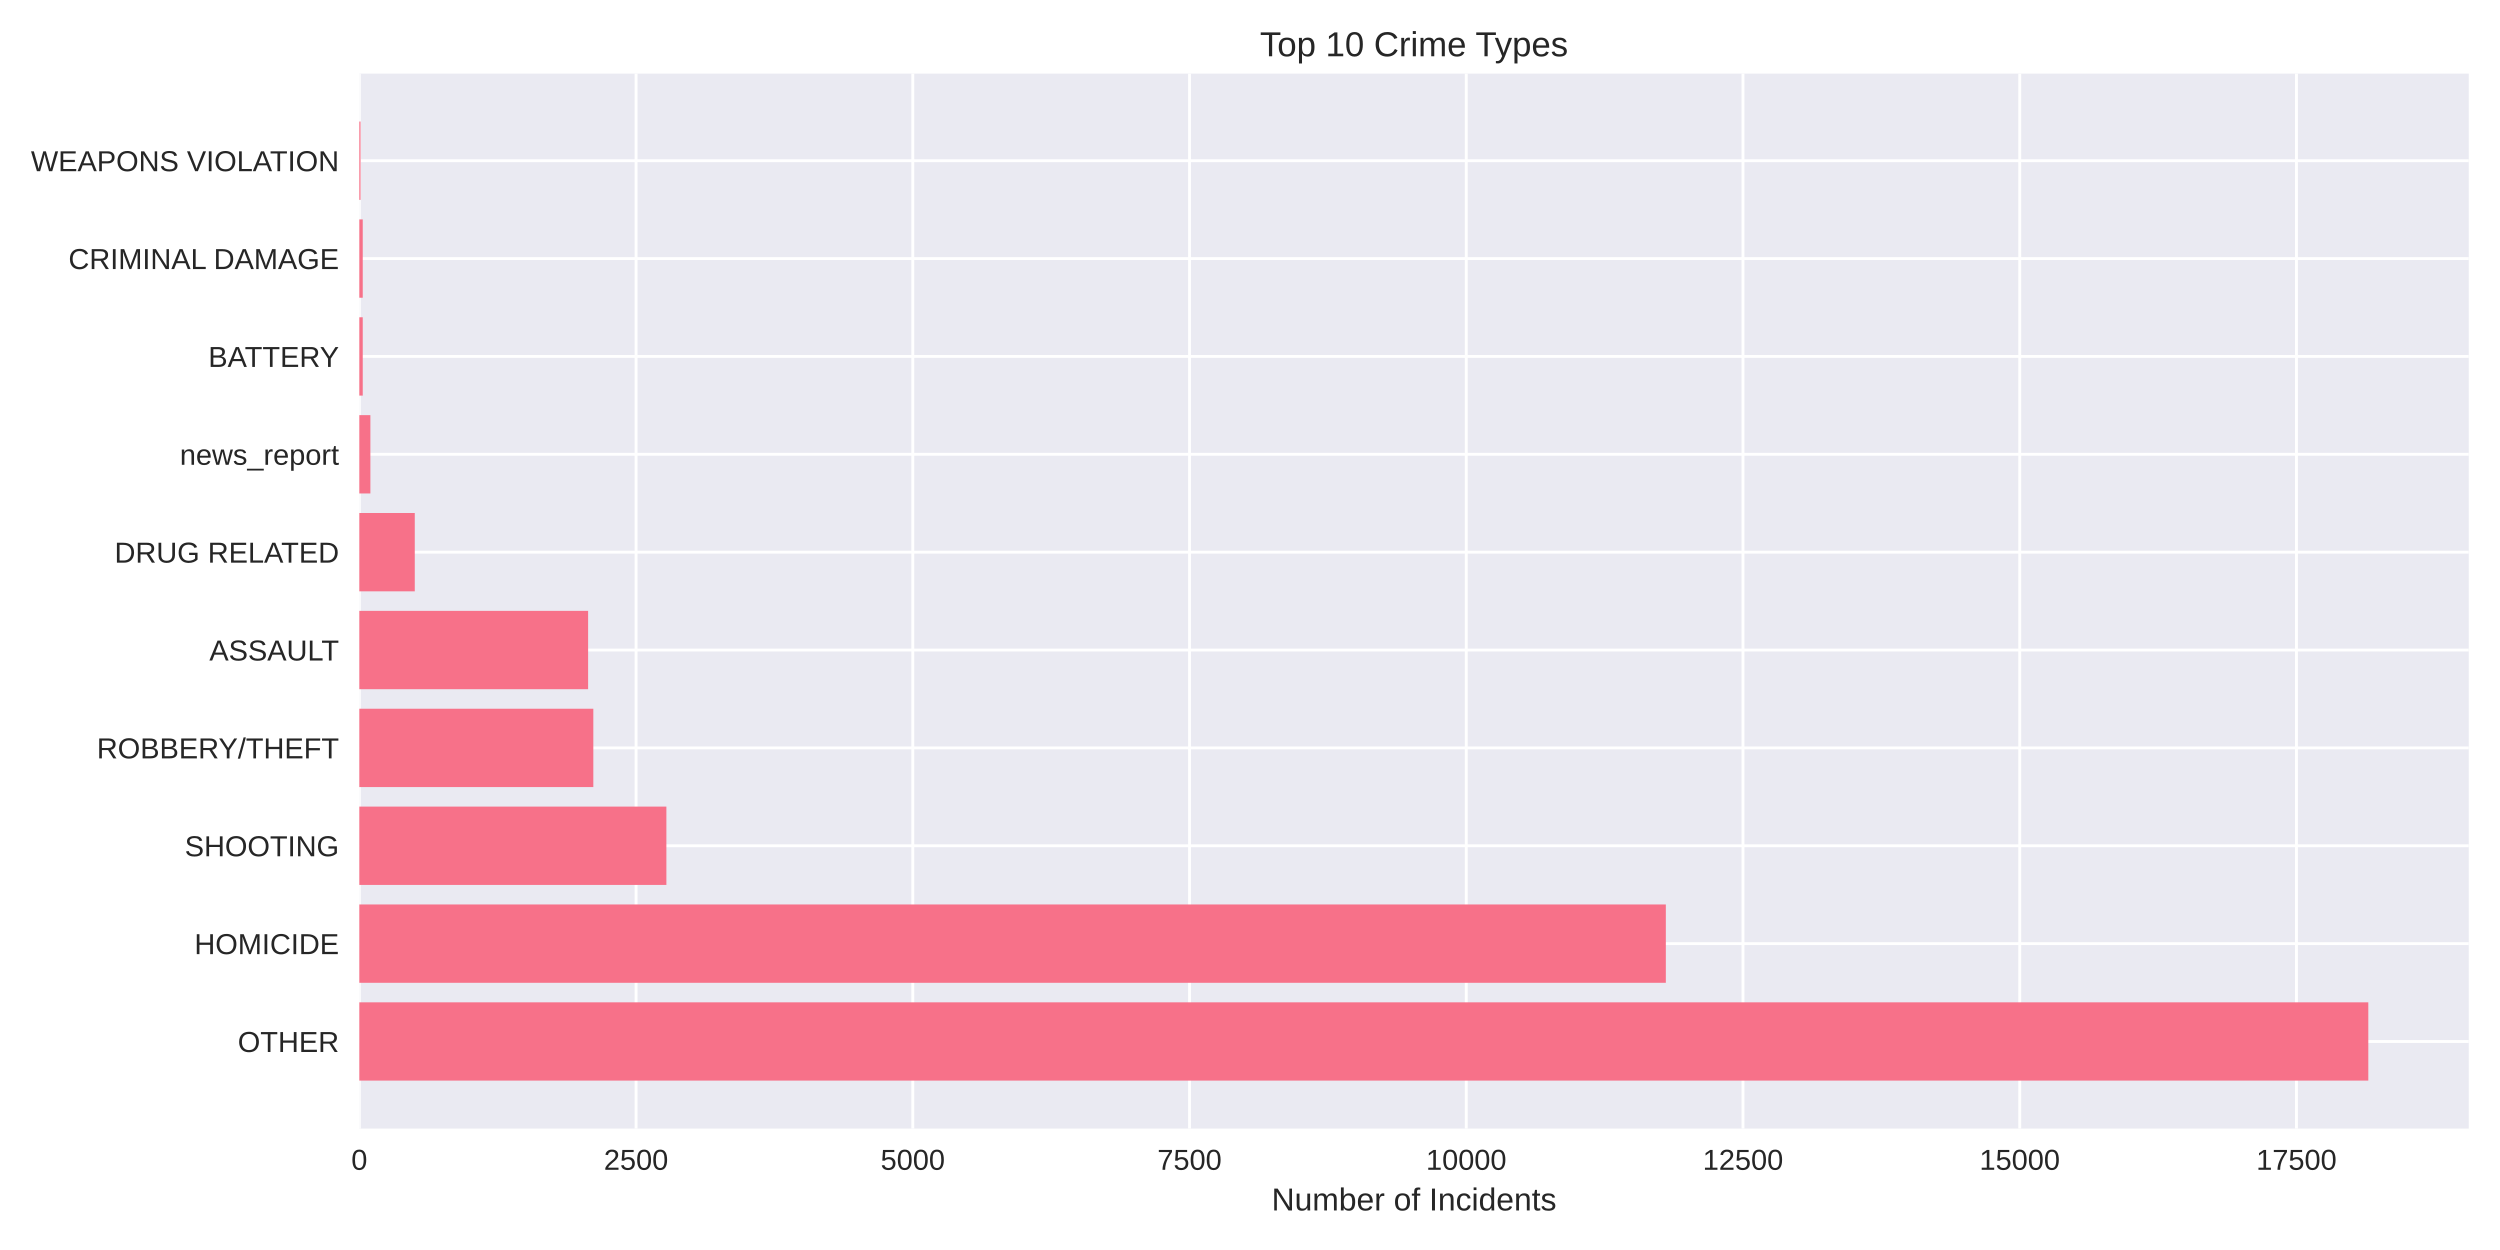
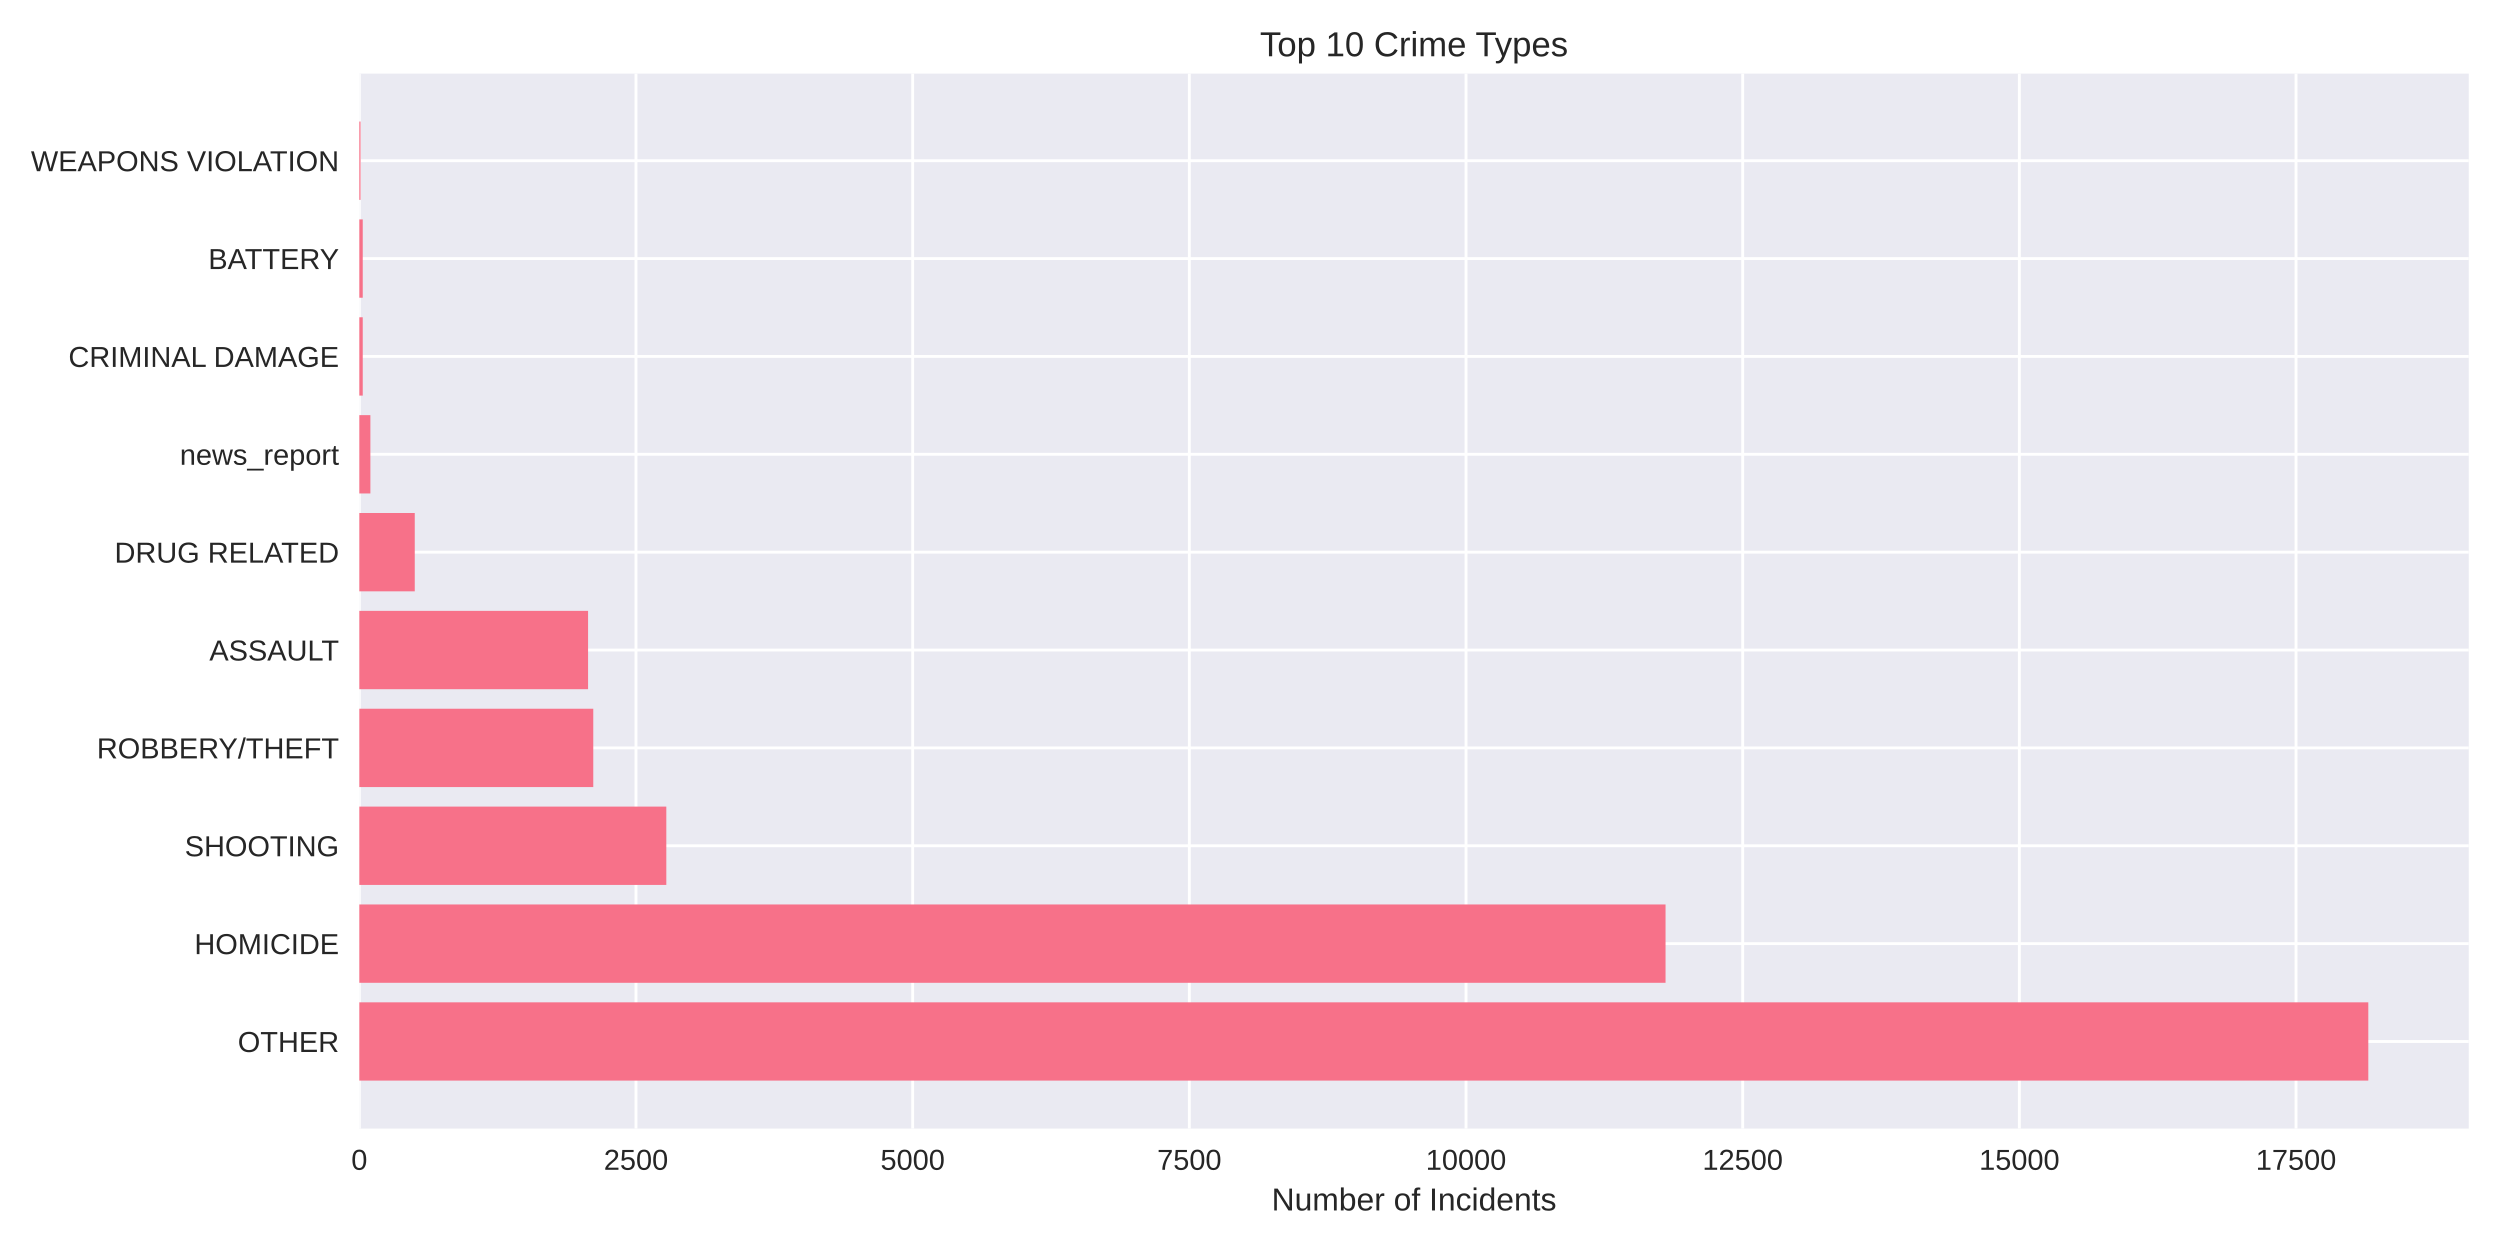
<svg xmlns="http://www.w3.org/2000/svg" width="864pt" height="432pt" viewBox="0 0 864 432" version="1.1">
  <defs>
    <style type="text/css">*{stroke-linejoin: round; stroke-linecap: butt}</style>
  </defs>
  <g id="figure_1">
    <g id="patch_1">
      <path d="M 0 432  L 864 432  L 864 0  L 0 0  z " style="fill: #ffffff" />
    </g>
    <g id="axes_1">
      <g id="patch_2">
        <path d="M 124.18 390.04  L 853.2 390.04  L 853.2 25.44  L 124.18 25.44  z " style="fill: #eaeaf2" />
      </g>
      <g id="matplotlib.axis_1">
        <g id="xtick_1">
          <g id="line2d_1">
-             <path d="M 124.18 390.04  L 124.18 25.44  " clip-path="url(#pcca192b2af)" style="fill: none; stroke: #ffffff; stroke-linecap: round" />
+             <path d="M 124.18 390.04  L 124.18 25.44  " clip-path="url(#p24e0d9407b)" style="fill: none; stroke: #ffffff; stroke-linecap: round" />
          </g>
          <g id="line2d_2" />
          <g id="text_1">
            <text style="fill: #262626; font: 10px 'Arial', 'Liberation Sans', 'DejaVu Sans', 'Bitstream Vera Sans', sans-serif; text-anchor: middle" x="124.18" y="404.287" transform="rotate(-0 124.18 404.2869)">0</text>
          </g>
        </g>
        <g id="xtick_2">
          <g id="line2d_3">
-             <path d="M 219.82 390.04  L 219.82 25.44  " clip-path="url(#pcca192b2af)" style="fill: none; stroke: #ffffff; stroke-linecap: round" />
+             <path d="M 219.798 390.04  L 219.798 25.44  " clip-path="url(#p24e0d9407b)" style="fill: none; stroke: #ffffff; stroke-linecap: round" />
          </g>
          <g id="line2d_4" />
          <g id="text_2">
-             <text style="fill: #262626; font: 10px 'Arial', 'Liberation Sans', 'DejaVu Sans', 'Bitstream Vera Sans', sans-serif; text-anchor: middle" x="219.82" y="404.287" transform="rotate(-0 219.8195 404.2869)">2500</text>
+             <text style="fill: #262626; font: 10px 'Arial', 'Liberation Sans', 'DejaVu Sans', 'Bitstream Vera Sans', sans-serif; text-anchor: middle" x="219.798" y="404.287" transform="rotate(-0 219.7985 404.2869)">2500</text>
          </g>
        </g>
        <g id="xtick_3">
          <g id="line2d_5">
-             <path d="M 315.459 390.04  L 315.459 25.44  " clip-path="url(#pcca192b2af)" style="fill: none; stroke: #ffffff; stroke-linecap: round" />
+             <path d="M 315.417 390.04  L 315.417 25.44  " clip-path="url(#p24e0d9407b)" style="fill: none; stroke: #ffffff; stroke-linecap: round" />
          </g>
          <g id="line2d_6" />
          <g id="text_3">
-             <text style="fill: #262626; font: 10px 'Arial', 'Liberation Sans', 'DejaVu Sans', 'Bitstream Vera Sans', sans-serif; text-anchor: middle" x="315.459" y="404.287" transform="rotate(-0 315.4591 404.2869)">5000</text>
+             <text style="fill: #262626; font: 10px 'Arial', 'Liberation Sans', 'DejaVu Sans', 'Bitstream Vera Sans', sans-serif; text-anchor: middle" x="315.417" y="404.287" transform="rotate(-0 315.4169 404.2869)">5000</text>
          </g>
        </g>
        <g id="xtick_4">
          <g id="line2d_7">
-             <path d="M 411.099 390.04  L 411.099 25.44  " clip-path="url(#pcca192b2af)" style="fill: none; stroke: #ffffff; stroke-linecap: round" />
+             <path d="M 411.035 390.04  L 411.035 25.44  " clip-path="url(#p24e0d9407b)" style="fill: none; stroke: #ffffff; stroke-linecap: round" />
          </g>
          <g id="line2d_8" />
          <g id="text_4">
-             <text style="fill: #262626; font: 10px 'Arial', 'Liberation Sans', 'DejaVu Sans', 'Bitstream Vera Sans', sans-serif; text-anchor: middle" x="411.099" y="404.287" transform="rotate(-0 411.0986 404.2869)">7500</text>
+             <text style="fill: #262626; font: 10px 'Arial', 'Liberation Sans', 'DejaVu Sans', 'Bitstream Vera Sans', sans-serif; text-anchor: middle" x="411.035" y="404.287" transform="rotate(-0 411.0354 404.2869)">7500</text>
          </g>
        </g>
        <g id="xtick_5">
          <g id="line2d_9">
-             <path d="M 506.738 390.04  L 506.738 25.44  " clip-path="url(#pcca192b2af)" style="fill: none; stroke: #ffffff; stroke-linecap: round" />
+             <path d="M 506.654 390.04  L 506.654 25.44  " clip-path="url(#p24e0d9407b)" style="fill: none; stroke: #ffffff; stroke-linecap: round" />
          </g>
          <g id="line2d_10" />
          <g id="text_5">
-             <text style="fill: #262626; font: 10px 'Arial', 'Liberation Sans', 'DejaVu Sans', 'Bitstream Vera Sans', sans-serif; text-anchor: middle" x="506.738" y="404.287" transform="rotate(-0 506.7381 404.2869)">10000</text>
+             <text style="fill: #262626; font: 10px 'Arial', 'Liberation Sans', 'DejaVu Sans', 'Bitstream Vera Sans', sans-serif; text-anchor: middle" x="506.654" y="404.287" transform="rotate(-0 506.6538 404.2869)">10000</text>
          </g>
        </g>
        <g id="xtick_6">
          <g id="line2d_11">
-             <path d="M 602.378 390.04  L 602.378 25.44  " clip-path="url(#pcca192b2af)" style="fill: none; stroke: #ffffff; stroke-linecap: round" />
+             <path d="M 602.272 390.04  L 602.272 25.44  " clip-path="url(#p24e0d9407b)" style="fill: none; stroke: #ffffff; stroke-linecap: round" />
          </g>
          <g id="line2d_12" />
          <g id="text_6">
-             <text style="fill: #262626; font: 10px 'Arial', 'Liberation Sans', 'DejaVu Sans', 'Bitstream Vera Sans', sans-serif; text-anchor: middle" x="602.378" y="404.287" transform="rotate(-0 602.3777 404.2869)">12500</text>
+             <text style="fill: #262626; font: 10px 'Arial', 'Liberation Sans', 'DejaVu Sans', 'Bitstream Vera Sans', sans-serif; text-anchor: middle" x="602.272" y="404.287" transform="rotate(-0 602.2723 404.2869)">12500</text>
          </g>
        </g>
        <g id="xtick_7">
          <g id="line2d_13">
-             <path d="M 698.017 390.04  L 698.017 25.44  " clip-path="url(#pcca192b2af)" style="fill: none; stroke: #ffffff; stroke-linecap: round" />
+             <path d="M 697.891 390.04  L 697.891 25.44  " clip-path="url(#p24e0d9407b)" style="fill: none; stroke: #ffffff; stroke-linecap: round" />
          </g>
          <g id="line2d_14" />
          <g id="text_7">
-             <text style="fill: #262626; font: 10px 'Arial', 'Liberation Sans', 'DejaVu Sans', 'Bitstream Vera Sans', sans-serif; text-anchor: middle" x="698.017" y="404.287" transform="rotate(-0 698.0172 404.2869)">15000</text>
+             <text style="fill: #262626; font: 10px 'Arial', 'Liberation Sans', 'DejaVu Sans', 'Bitstream Vera Sans', sans-serif; text-anchor: middle" x="697.891" y="404.287" transform="rotate(-0 697.8908 404.2869)">15000</text>
          </g>
        </g>
        <g id="xtick_8">
          <g id="line2d_15">
-             <path d="M 793.657 390.04  L 793.657 25.44  " clip-path="url(#pcca192b2af)" style="fill: none; stroke: #ffffff; stroke-linecap: round" />
+             <path d="M 793.509 390.04  L 793.509 25.44  " clip-path="url(#p24e0d9407b)" style="fill: none; stroke: #ffffff; stroke-linecap: round" />
          </g>
          <g id="line2d_16" />
          <g id="text_8">
-             <text style="fill: #262626; font: 10px 'Arial', 'Liberation Sans', 'DejaVu Sans', 'Bitstream Vera Sans', sans-serif; text-anchor: middle" x="793.657" y="404.287" transform="rotate(-0 793.6567 404.2869)">17500</text>
+             <text style="fill: #262626; font: 10px 'Arial', 'Liberation Sans', 'DejaVu Sans', 'Bitstream Vera Sans', sans-serif; text-anchor: middle" x="793.509" y="404.287" transform="rotate(-0 793.5092 404.2869)">17500</text>
          </g>
        </g>
        <g id="text_9">
          <text style="fill: #262626; font: 11px 'Arial', 'Liberation Sans', 'DejaVu Sans', 'Bitstream Vera Sans', sans-serif; text-anchor: middle" x="488.69" y="418.333" transform="rotate(-0 488.69 418.3334)">Number of Incidents</text>
        </g>
      </g>
      <g id="matplotlib.axis_2">
        <g id="ytick_1">
          <g id="line2d_17">
-             <path d="M 124.18 359.939  L 853.2 359.939  " clip-path="url(#pcca192b2af)" style="fill: none; stroke: #ffffff; stroke-linecap: round" />
+             <path d="M 124.18 359.939  L 853.2 359.939  " clip-path="url(#p24e0d9407b)" style="fill: none; stroke: #ffffff; stroke-linecap: round" />
          </g>
          <g id="line2d_18" />
          <g id="text_10">
            <text style="fill: #262626; font: 10px 'Arial', 'Liberation Sans', 'DejaVu Sans', 'Bitstream Vera Sans', sans-serif; text-anchor: end" x="117.18" y="363.562" transform="rotate(-0 117.18 363.562)">OTHER</text>
          </g>
        </g>
        <g id="ytick_2">
          <g id="line2d_19">
-             <path d="M 124.18 326.117  L 853.2 326.117  " clip-path="url(#pcca192b2af)" style="fill: none; stroke: #ffffff; stroke-linecap: round" />
+             <path d="M 124.18 326.117  L 853.2 326.117  " clip-path="url(#p24e0d9407b)" style="fill: none; stroke: #ffffff; stroke-linecap: round" />
          </g>
          <g id="line2d_20" />
          <g id="text_11">
            <text style="fill: #262626; font: 10px 'Arial', 'Liberation Sans', 'DejaVu Sans', 'Bitstream Vera Sans', sans-serif; text-anchor: end" x="117.18" y="329.74" transform="rotate(-0 117.18 329.7401)">HOMICIDE</text>
          </g>
        </g>
        <g id="ytick_3">
          <g id="line2d_21">
-             <path d="M 124.18 292.295  L 853.2 292.295  " clip-path="url(#pcca192b2af)" style="fill: none; stroke: #ffffff; stroke-linecap: round" />
+             <path d="M 124.18 292.295  L 853.2 292.295  " clip-path="url(#p24e0d9407b)" style="fill: none; stroke: #ffffff; stroke-linecap: round" />
          </g>
          <g id="line2d_22" />
          <g id="text_12">
            <text style="fill: #262626; font: 10px 'Arial', 'Liberation Sans', 'DejaVu Sans', 'Bitstream Vera Sans', sans-serif; text-anchor: end" x="117.18" y="295.918" transform="rotate(-0 117.18 295.9182)">SHOOTING</text>
          </g>
        </g>
        <g id="ytick_4">
          <g id="line2d_23">
-             <path d="M 124.18 258.473  L 853.2 258.473  " clip-path="url(#pcca192b2af)" style="fill: none; stroke: #ffffff; stroke-linecap: round" />
+             <path d="M 124.18 258.473  L 853.2 258.473  " clip-path="url(#p24e0d9407b)" style="fill: none; stroke: #ffffff; stroke-linecap: round" />
          </g>
          <g id="line2d_24" />
          <g id="text_13">
            <text style="fill: #262626; font: 10px 'Arial', 'Liberation Sans', 'DejaVu Sans', 'Bitstream Vera Sans', sans-serif; text-anchor: end" x="117.18" y="262.096" transform="rotate(-0 117.18 262.0963)">ROBBERY/THEFT</text>
          </g>
        </g>
        <g id="ytick_5">
          <g id="line2d_25">
-             <path d="M 124.18 224.651  L 853.2 224.651  " clip-path="url(#pcca192b2af)" style="fill: none; stroke: #ffffff; stroke-linecap: round" />
+             <path d="M 124.18 224.651  L 853.2 224.651  " clip-path="url(#p24e0d9407b)" style="fill: none; stroke: #ffffff; stroke-linecap: round" />
          </g>
          <g id="line2d_26" />
          <g id="text_14">
            <text style="fill: #262626; font: 10px 'Arial', 'Liberation Sans', 'DejaVu Sans', 'Bitstream Vera Sans', sans-serif; text-anchor: end" x="117.18" y="228.274" transform="rotate(-0 117.18 228.2744)">ASSAULT</text>
          </g>
        </g>
        <g id="ytick_6">
          <g id="line2d_27">
-             <path d="M 124.18 190.829  L 853.2 190.829  " clip-path="url(#pcca192b2af)" style="fill: none; stroke: #ffffff; stroke-linecap: round" />
+             <path d="M 124.18 190.829  L 853.2 190.829  " clip-path="url(#p24e0d9407b)" style="fill: none; stroke: #ffffff; stroke-linecap: round" />
          </g>
          <g id="line2d_28" />
          <g id="text_15">
            <text style="fill: #262626; font: 10px 'Arial', 'Liberation Sans', 'DejaVu Sans', 'Bitstream Vera Sans', sans-serif; text-anchor: end" x="117.18" y="194.452" transform="rotate(-0 117.18 194.4525)">DRUG RELATED</text>
          </g>
        </g>
        <g id="ytick_7">
          <g id="line2d_29">
-             <path d="M 124.18 157.007  L 853.2 157.007  " clip-path="url(#pcca192b2af)" style="fill: none; stroke: #ffffff; stroke-linecap: round" />
+             <path d="M 124.18 157.007  L 853.2 157.007  " clip-path="url(#p24e0d9407b)" style="fill: none; stroke: #ffffff; stroke-linecap: round" />
          </g>
          <g id="line2d_30" />
          <g id="text_16">
            <text style="fill: #262626; font: 10px 'Arial', 'Liberation Sans', 'DejaVu Sans', 'Bitstream Vera Sans', sans-serif; text-anchor: end" x="117.18" y="160.631" transform="rotate(-0 117.18 160.6306)">news_report</text>
          </g>
        </g>
        <g id="ytick_8">
          <g id="line2d_31">
-             <path d="M 124.18 123.185  L 853.2 123.185  " clip-path="url(#pcca192b2af)" style="fill: none; stroke: #ffffff; stroke-linecap: round" />
+             <path d="M 124.18 123.185  L 853.2 123.185  " clip-path="url(#p24e0d9407b)" style="fill: none; stroke: #ffffff; stroke-linecap: round" />
          </g>
          <g id="line2d_32" />
          <g id="text_17">
-             <text style="fill: #262626; font: 10px 'Arial', 'Liberation Sans', 'DejaVu Sans', 'Bitstream Vera Sans', sans-serif; text-anchor: end" x="117.18" y="126.809" transform="rotate(-0 117.18 126.8087)">BATTERY</text>
+             <text style="fill: #262626; font: 10px 'Arial', 'Liberation Sans', 'DejaVu Sans', 'Bitstream Vera Sans', sans-serif; text-anchor: end" x="117.18" y="126.809" transform="rotate(-0 117.18 126.8087)">CRIMINAL DAMAGE</text>
          </g>
        </g>
        <g id="ytick_9">
          <g id="line2d_33">
-             <path d="M 124.18 89.363  L 853.2 89.363  " clip-path="url(#pcca192b2af)" style="fill: none; stroke: #ffffff; stroke-linecap: round" />
+             <path d="M 124.18 89.363  L 853.2 89.363  " clip-path="url(#p24e0d9407b)" style="fill: none; stroke: #ffffff; stroke-linecap: round" />
          </g>
          <g id="line2d_34" />
          <g id="text_18">
-             <text style="fill: #262626; font: 10px 'Arial', 'Liberation Sans', 'DejaVu Sans', 'Bitstream Vera Sans', sans-serif; text-anchor: end" x="117.18" y="92.987" transform="rotate(-0 117.18 92.98681)">CRIMINAL DAMAGE</text>
+             <text style="fill: #262626; font: 10px 'Arial', 'Liberation Sans', 'DejaVu Sans', 'Bitstream Vera Sans', sans-serif; text-anchor: end" x="117.18" y="92.987" transform="rotate(-0 117.18 92.98681)">BATTERY</text>
          </g>
        </g>
        <g id="ytick_10">
          <g id="line2d_35">
-             <path d="M 124.18 55.541  L 853.2 55.541  " clip-path="url(#pcca192b2af)" style="fill: none; stroke: #ffffff; stroke-linecap: round" />
+             <path d="M 124.18 55.541  L 853.2 55.541  " clip-path="url(#p24e0d9407b)" style="fill: none; stroke: #ffffff; stroke-linecap: round" />
          </g>
          <g id="line2d_36" />
          <g id="text_19">
            <text style="fill: #262626; font: 10px 'Arial', 'Liberation Sans', 'DejaVu Sans', 'Bitstream Vera Sans', sans-serif; text-anchor: end" x="117.18" y="59.165" transform="rotate(-0 117.18 59.16492)">WEAPONS VIOLATION</text>
          </g>
        </g>
      </g>
      <g id="patch_3">
-         <path d="M 124.18 373.467  L 818.485 373.467  L 818.485 346.41  L 124.18 346.41  z " clip-path="url(#pcca192b2af)" style="fill: #f77189" />
+         <path d="M 124.18 373.467  L 818.485 373.467  L 818.485 346.41  L 124.18 346.41  z " clip-path="url(#p24e0d9407b)" style="fill: #f77189" />
      </g>
      <g id="patch_4">
-         <path d="M 124.18 339.645  L 575.713 339.645  L 575.713 312.588  L 124.18 312.588  z " clip-path="url(#pcca192b2af)" style="fill: #f77189" />
+         <path d="M 124.18 339.645  L 575.614 339.645  L 575.614 312.588  L 124.18 312.588  z " clip-path="url(#p24e0d9407b)" style="fill: #f77189" />
      </g>
      <g id="patch_5">
-         <path d="M 124.18 305.823  L 230.302 305.823  L 230.302 278.766  L 124.18 278.766  z " clip-path="url(#pcca192b2af)" style="fill: #f77189" />
+         <path d="M 124.18 305.823  L 230.278 305.823  L 230.278 278.766  L 124.18 278.766  z " clip-path="url(#p24e0d9407b)" style="fill: #f77189" />
      </g>
      <g id="patch_6">
-         <path d="M 124.18 272.002  L 205.053 272.002  L 205.053 244.944  L 124.18 244.944  z " clip-path="url(#pcca192b2af)" style="fill: #f77189" />
+         <path d="M 124.18 272.002  L 205.035 272.002  L 205.035 244.944  L 124.18 244.944  z " clip-path="url(#p24e0d9407b)" style="fill: #f77189" />
      </g>
      <g id="patch_7">
-         <path d="M 124.18 238.18  L 203.255 238.18  L 203.255 211.122  L 124.18 211.122  z " clip-path="url(#pcca192b2af)" style="fill: #f77189" />
+         <path d="M 124.18 238.18  L 203.237 238.18  L 203.237 211.122  L 124.18 211.122  z " clip-path="url(#p24e0d9407b)" style="fill: #f77189" />
      </g>
      <g id="patch_8">
-         <path d="M 124.18 204.358  L 143.346 204.358  L 143.346 177.3  L 124.18 177.3  z " clip-path="url(#pcca192b2af)" style="fill: #f77189" />
+         <path d="M 124.18 204.358  L 143.342 204.358  L 143.342 177.3  L 124.18 177.3  z " clip-path="url(#p24e0d9407b)" style="fill: #f77189" />
      </g>
      <g id="patch_9">
-         <path d="M 124.18 170.536  L 128.006 170.536  L 128.006 143.478  L 124.18 143.478  z " clip-path="url(#pcca192b2af)" style="fill: #f77189" />
+         <path d="M 124.18 170.536  L 128.005 170.536  L 128.005 143.478  L 124.18 143.478  z " clip-path="url(#p24e0d9407b)" style="fill: #f77189" />
      </g>
      <g id="patch_10">
-         <path d="M 124.18 136.714  L 125.366 136.714  L 125.366 109.657  L 124.18 109.657  z " clip-path="url(#pcca192b2af)" style="fill: #f77189" />
+         <path d="M 124.18 136.714  L 125.366 136.714  L 125.366 109.657  L 124.18 109.657  z " clip-path="url(#p24e0d9407b)" style="fill: #f77189" />
      </g>
      <g id="patch_11">
-         <path d="M 124.18 102.892  L 125.366 102.892  L 125.366 75.835  L 124.18 75.835  z " clip-path="url(#pcca192b2af)" style="fill: #f77189" />
+         <path d="M 124.18 102.892  L 125.366 102.892  L 125.366 75.835  L 124.18 75.835  z " clip-path="url(#p24e0d9407b)" style="fill: #f77189" />
      </g>
      <g id="patch_12">
-         <path d="M 124.18 69.07  L 124.601 69.07  L 124.601 42.013  L 124.18 42.013  z " clip-path="url(#pcca192b2af)" style="fill: #f77189" />
+         <path d="M 124.18 69.07  L 124.601 69.07  L 124.601 42.013  L 124.18 42.013  z " clip-path="url(#p24e0d9407b)" style="fill: #f77189" />
      </g>
      <g id="patch_13">
        <path d="M 124.18 390.04  L 124.18 25.44  " style="fill: none" />
      </g>
      <g id="patch_14">
        <path d="M 853.2 390.04  L 853.2 25.44  " style="fill: none" />
      </g>
      <g id="patch_15">
        <path d="M 124.18 390.04  L 853.2 390.04  " style="fill: none" />
      </g>
      <g id="patch_16">
        <path d="M 124.18 25.44  L 853.2 25.44  " style="fill: none" />
      </g>
      <g id="text_20">
        <text style="fill: #262626; font: 12px 'Arial', 'Liberation Sans', 'DejaVu Sans', 'Bitstream Vera Sans', sans-serif; text-anchor: middle" x="488.69" y="19.44" transform="rotate(-0 488.69 19.44)">Top 10 Crime Types</text>
      </g>
    </g>
  </g>
  <defs>
-     <clipPath id="pcca192b2af">
+     <clipPath id="p24e0d9407b">
      <rect x="124.18" y="25.44" width="729.02" height="364.6" />
    </clipPath>
  </defs>
</svg>
